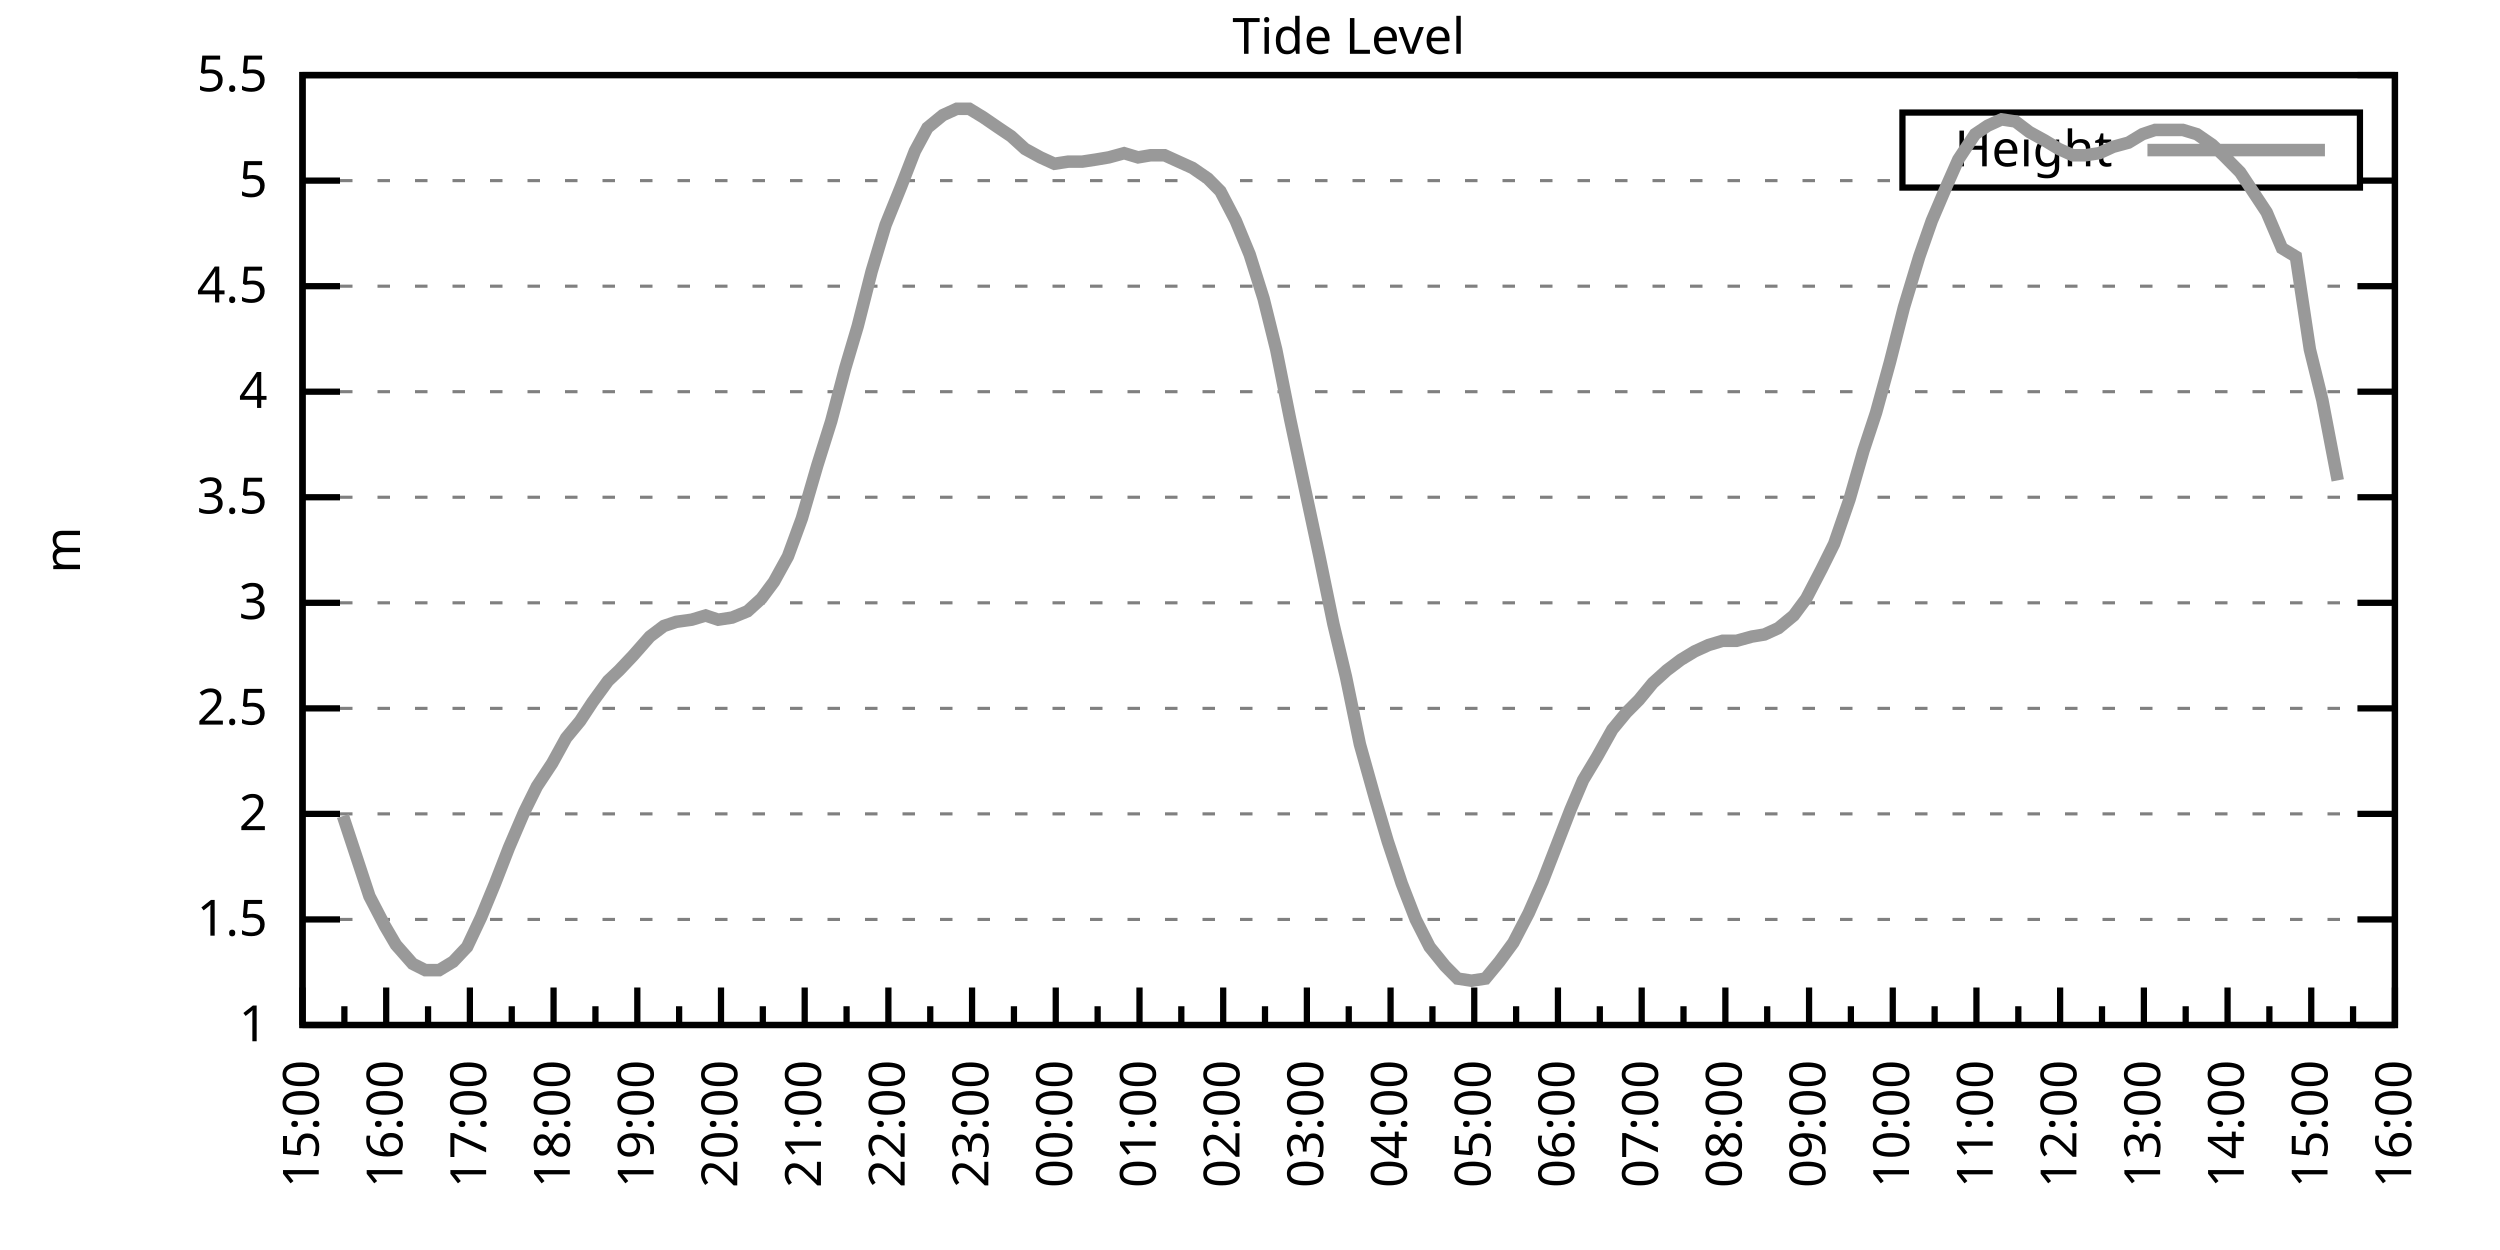
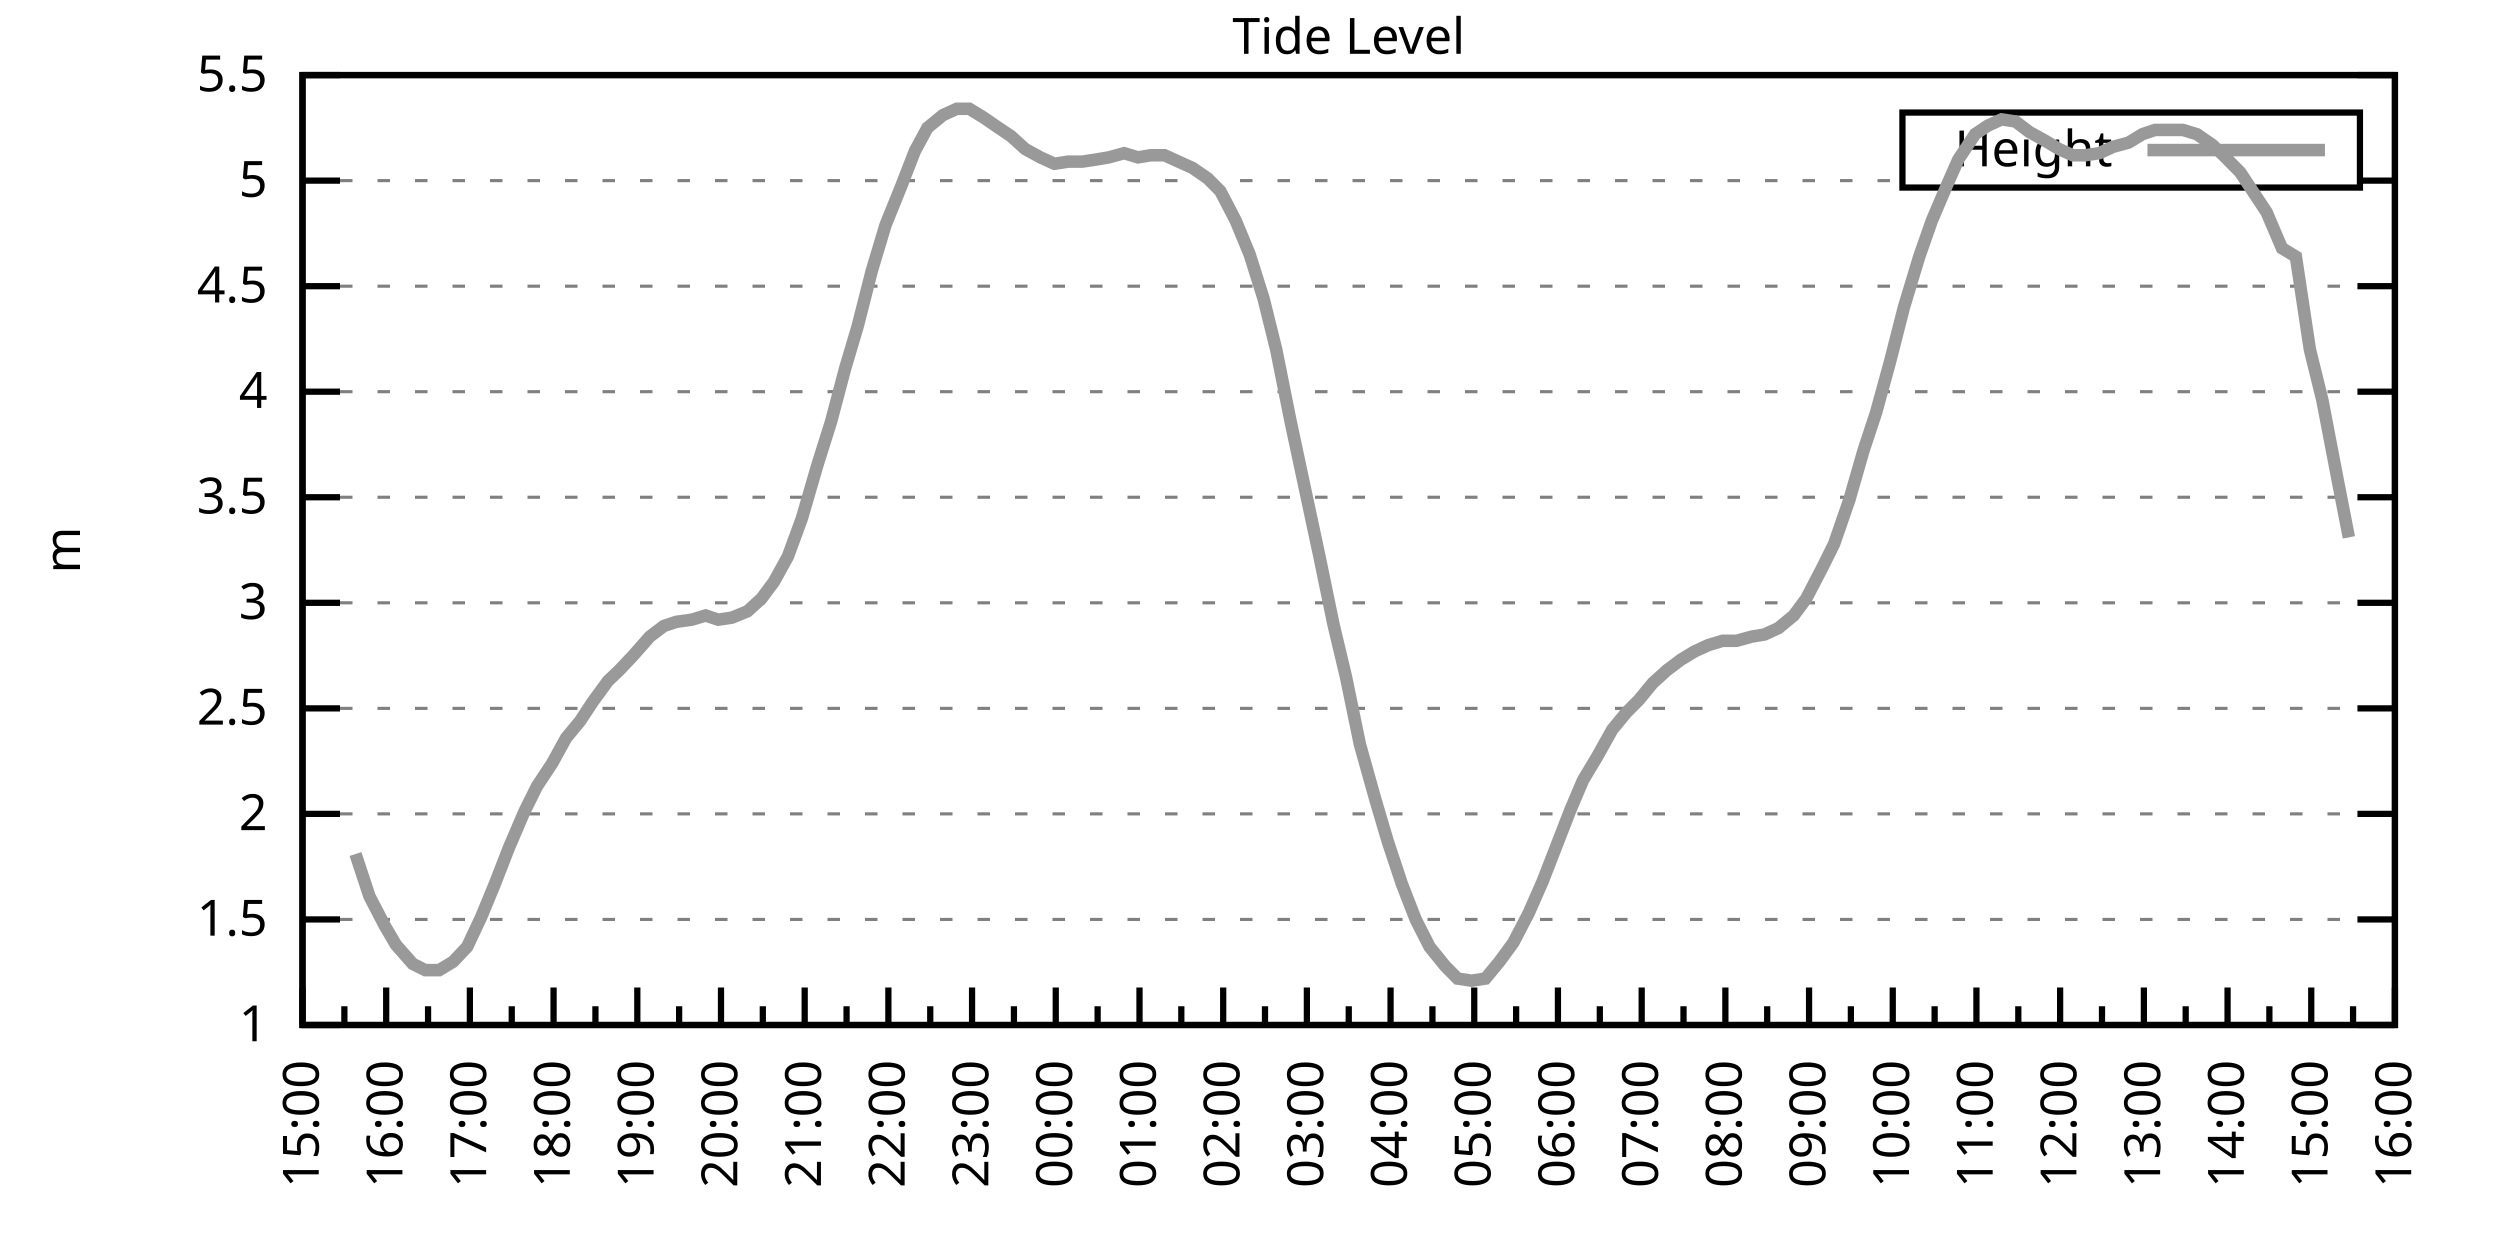
<svg xmlns="http://www.w3.org/2000/svg" xmlns:xlink="http://www.w3.org/1999/xlink" width="400" height="200" viewBox="0 0 400 200">
  <g id="gnuplot_canvas">
    <rect x="0" y="0" width="400" height="200" fill="none" />
    <defs>
      <circle id="gpDot" r="0.5" stroke-width="0.5" stroke="currentColor" />
      <path id="gpPt0" stroke-width="0.333" stroke="currentColor" d="M-1,0 h2 M0,-1 v2" />
      <path id="gpPt1" stroke-width="0.333" stroke="currentColor" d="M-1,-1 L1,1 M1,-1 L-1,1" />
      <path id="gpPt2" stroke-width="0.333" stroke="currentColor" d="M-1,0 L1,0 M0,-1 L0,1 M-1,-1 L1,1 M-1,1 L1,-1" />
      <rect id="gpPt3" stroke-width="0.333" stroke="currentColor" x="-1" y="-1" width="2" height="2" />
      <rect id="gpPt4" stroke-width="0.333" stroke="currentColor" fill="currentColor" x="-1" y="-1" width="2" height="2" />
      <circle id="gpPt5" stroke-width="0.333" stroke="currentColor" cx="0" cy="0" r="1" />
      <use xlink:href="#gpPt5" id="gpPt6" fill="currentColor" stroke="none" />
      <path id="gpPt7" stroke-width="0.333" stroke="currentColor" d="M0,-1.33 L-1.33,0.67 L1.33,0.67 z" />
      <use xlink:href="#gpPt7" id="gpPt8" fill="currentColor" stroke="none" />
      <use xlink:href="#gpPt7" id="gpPt9" stroke="currentColor" transform="rotate(180)" />
      <use xlink:href="#gpPt9" id="gpPt10" fill="currentColor" stroke="none" />
      <use xlink:href="#gpPt3" id="gpPt11" stroke="currentColor" transform="rotate(45)" />
      <use xlink:href="#gpPt11" id="gpPt12" fill="currentColor" stroke="none" />
      <path id="gpPt13" stroke-width="0.333" stroke="currentColor" d="M0,1.330 L1.265,0.411 L0.782,-1.067 L-0.782,-1.076 L-1.265,0.411 z" />
      <use xlink:href="#gpPt13" id="gpPt14" fill="currentColor" stroke="none" />
      <filter id="textbox" filterUnits="objectBoundingBox" x="0" y="0" height="1" width="1">
        <feFlood flood-color="white" flood-opacity="1" result="bgnd" />
        <feComposite in="SourceGraphic" in2="bgnd" operator="atop" />
      </filter>
      <filter id="greybox" filterUnits="objectBoundingBox" x="0" y="0" height="1" width="1">
        <feFlood flood-color="lightgrey" flood-opacity="1" result="grey" />
        <feComposite in="SourceGraphic" in2="grey" operator="atop" />
      </filter>
    </defs>
    <g fill="none" color="white" stroke="currentColor" stroke-width="1.00" stroke-linecap="butt" stroke-linejoin="miter">
</g>
    <g fill="none" color="black" stroke="currentColor" stroke-width="1.00" stroke-linecap="butt" stroke-linejoin="miter">
      <g stroke="none" shape-rendering="crispEdges">
        <polygon fill="rgb(255, 255, 255)" points="48.40,164.00 383.18,164.00 383.18,12.02 48.40,12.02 " />
      </g>
    </g>
    <g fill="none" color="black" stroke="currentColor" stroke-width="1.00" stroke-linecap="butt" stroke-linejoin="miter">
</g>
    <g fill="none" color="black" stroke="black" stroke-width="0.50" stroke-linecap="butt" stroke-linejoin="miter">
</g>
    <g fill="none" color="gray" stroke="currentColor" stroke-width="0.50" stroke-linecap="butt" stroke-linejoin="miter">
      <path stroke="gray" stroke-dasharray="2,4" class="gridline" d="M48.40,164.00 L383.19,164.00  " />
    </g>
    <g fill="none" color="gray" stroke="gray" stroke-width="1.00" stroke-linecap="butt" stroke-linejoin="miter">
</g>
    <g fill="none" color="black" stroke="currentColor" stroke-width="1.00" stroke-linecap="butt" stroke-linejoin="miter">
      <path stroke="black" d="M48.40,164.00 L54.40,164.00 M383.19,164.00 L377.19,164.00  " />
      <g transform="translate(42.80,166.60)" stroke="none" fill="black" font-family="Sans" font-size="8.00" text-anchor="end">
        <text>
          <tspan font-family="Sans"> 1</tspan>
        </text>
      </g>
    </g>
    <g fill="none" color="black" stroke="currentColor" stroke-width="1.00" stroke-linecap="butt" stroke-linejoin="miter">
</g>
    <g fill="none" color="black" stroke="black" stroke-width="0.50" stroke-linecap="butt" stroke-linejoin="miter">
</g>
    <g fill="none" color="gray" stroke="currentColor" stroke-width="0.50" stroke-linecap="butt" stroke-linejoin="miter">
      <path stroke="gray" stroke-dasharray="2,4" class="gridline" d="M48.40,147.11 L383.19,147.11  " />
    </g>
    <g fill="none" color="gray" stroke="gray" stroke-width="1.00" stroke-linecap="butt" stroke-linejoin="miter">
</g>
    <g fill="none" color="black" stroke="currentColor" stroke-width="1.00" stroke-linecap="butt" stroke-linejoin="miter">
      <path stroke="black" d="M48.40,147.11 L54.40,147.11 M383.19,147.11 L377.19,147.11  " />
      <g transform="translate(42.80,149.71)" stroke="none" fill="black" font-family="Sans" font-size="8.00" text-anchor="end">
        <text>
          <tspan font-family="Sans"> 1.5</tspan>
        </text>
      </g>
    </g>
    <g fill="none" color="black" stroke="currentColor" stroke-width="1.00" stroke-linecap="butt" stroke-linejoin="miter">
</g>
    <g fill="none" color="black" stroke="black" stroke-width="0.50" stroke-linecap="butt" stroke-linejoin="miter">
</g>
    <g fill="none" color="gray" stroke="currentColor" stroke-width="0.50" stroke-linecap="butt" stroke-linejoin="miter">
      <path stroke="gray" stroke-dasharray="2,4" class="gridline" d="M48.40,130.22 L383.19,130.22  " />
    </g>
    <g fill="none" color="gray" stroke="gray" stroke-width="1.00" stroke-linecap="butt" stroke-linejoin="miter">
</g>
    <g fill="none" color="black" stroke="currentColor" stroke-width="1.00" stroke-linecap="butt" stroke-linejoin="miter">
      <path stroke="black" d="M48.40,130.22 L54.40,130.22 M383.19,130.22 L377.19,130.22  " />
      <g transform="translate(42.80,132.82)" stroke="none" fill="black" font-family="Sans" font-size="8.00" text-anchor="end">
        <text>
          <tspan font-family="Sans"> 2</tspan>
        </text>
      </g>
    </g>
    <g fill="none" color="black" stroke="currentColor" stroke-width="1.00" stroke-linecap="butt" stroke-linejoin="miter">
</g>
    <g fill="none" color="black" stroke="black" stroke-width="0.50" stroke-linecap="butt" stroke-linejoin="miter">
</g>
    <g fill="none" color="gray" stroke="currentColor" stroke-width="0.50" stroke-linecap="butt" stroke-linejoin="miter">
      <path stroke="gray" stroke-dasharray="2,4" class="gridline" d="M48.40,113.34 L383.19,113.34  " />
    </g>
    <g fill="none" color="gray" stroke="gray" stroke-width="1.00" stroke-linecap="butt" stroke-linejoin="miter">
</g>
    <g fill="none" color="black" stroke="currentColor" stroke-width="1.00" stroke-linecap="butt" stroke-linejoin="miter">
      <path stroke="black" d="M48.40,113.34 L54.40,113.34 M383.19,113.34 L377.19,113.34  " />
      <g transform="translate(42.80,115.94)" stroke="none" fill="black" font-family="Sans" font-size="8.00" text-anchor="end">
        <text>
          <tspan font-family="Sans"> 2.5</tspan>
        </text>
      </g>
    </g>
    <g fill="none" color="black" stroke="currentColor" stroke-width="1.00" stroke-linecap="butt" stroke-linejoin="miter">
</g>
    <g fill="none" color="black" stroke="black" stroke-width="0.50" stroke-linecap="butt" stroke-linejoin="miter">
</g>
    <g fill="none" color="gray" stroke="currentColor" stroke-width="0.50" stroke-linecap="butt" stroke-linejoin="miter">
      <path stroke="gray" stroke-dasharray="2,4" class="gridline" d="M48.40,96.45 L383.19,96.45  " />
    </g>
    <g fill="none" color="gray" stroke="gray" stroke-width="1.00" stroke-linecap="butt" stroke-linejoin="miter">
</g>
    <g fill="none" color="black" stroke="currentColor" stroke-width="1.00" stroke-linecap="butt" stroke-linejoin="miter">
      <path stroke="black" d="M48.40,96.45 L54.40,96.45 M383.19,96.45 L377.19,96.45  " />
      <g transform="translate(42.80,99.05)" stroke="none" fill="black" font-family="Sans" font-size="8.00" text-anchor="end">
        <text>
          <tspan font-family="Sans"> 3</tspan>
        </text>
      </g>
    </g>
    <g fill="none" color="black" stroke="currentColor" stroke-width="1.00" stroke-linecap="butt" stroke-linejoin="miter">
</g>
    <g fill="none" color="black" stroke="black" stroke-width="0.50" stroke-linecap="butt" stroke-linejoin="miter">
</g>
    <g fill="none" color="gray" stroke="currentColor" stroke-width="0.50" stroke-linecap="butt" stroke-linejoin="miter">
      <path stroke="gray" stroke-dasharray="2,4" class="gridline" d="M48.40,79.56 L383.19,79.56  " />
    </g>
    <g fill="none" color="gray" stroke="gray" stroke-width="1.00" stroke-linecap="butt" stroke-linejoin="miter">
</g>
    <g fill="none" color="black" stroke="currentColor" stroke-width="1.00" stroke-linecap="butt" stroke-linejoin="miter">
      <path stroke="black" d="M48.40,79.56 L54.40,79.56 M383.19,79.56 L377.19,79.56  " />
      <g transform="translate(42.80,82.16)" stroke="none" fill="black" font-family="Sans" font-size="8.00" text-anchor="end">
        <text>
          <tspan font-family="Sans"> 3.5</tspan>
        </text>
      </g>
    </g>
    <g fill="none" color="black" stroke="currentColor" stroke-width="1.00" stroke-linecap="butt" stroke-linejoin="miter">
</g>
    <g fill="none" color="black" stroke="black" stroke-width="0.50" stroke-linecap="butt" stroke-linejoin="miter">
</g>
    <g fill="none" color="gray" stroke="currentColor" stroke-width="0.50" stroke-linecap="butt" stroke-linejoin="miter">
      <path stroke="gray" stroke-dasharray="2,4" class="gridline" d="M48.40,62.67 L383.19,62.67  " />
    </g>
    <g fill="none" color="gray" stroke="gray" stroke-width="1.00" stroke-linecap="butt" stroke-linejoin="miter">
</g>
    <g fill="none" color="black" stroke="currentColor" stroke-width="1.00" stroke-linecap="butt" stroke-linejoin="miter">
      <path stroke="black" d="M48.40,62.67 L54.40,62.67 M383.19,62.67 L377.19,62.67  " />
      <g transform="translate(42.80,65.27)" stroke="none" fill="black" font-family="Sans" font-size="8.00" text-anchor="end">
        <text>
          <tspan font-family="Sans"> 4</tspan>
        </text>
      </g>
    </g>
    <g fill="none" color="black" stroke="currentColor" stroke-width="1.00" stroke-linecap="butt" stroke-linejoin="miter">
</g>
    <g fill="none" color="black" stroke="black" stroke-width="0.50" stroke-linecap="butt" stroke-linejoin="miter">
</g>
    <g fill="none" color="gray" stroke="currentColor" stroke-width="0.50" stroke-linecap="butt" stroke-linejoin="miter">
      <path stroke="gray" stroke-dasharray="2,4" class="gridline" d="M48.40,45.79 L383.19,45.79  " />
    </g>
    <g fill="none" color="gray" stroke="gray" stroke-width="1.00" stroke-linecap="butt" stroke-linejoin="miter">
</g>
    <g fill="none" color="black" stroke="currentColor" stroke-width="1.00" stroke-linecap="butt" stroke-linejoin="miter">
      <path stroke="black" d="M48.40,45.79 L54.40,45.79 M383.19,45.79 L377.19,45.79  " />
      <g transform="translate(42.80,48.39)" stroke="none" fill="black" font-family="Sans" font-size="8.00" text-anchor="end">
        <text>
          <tspan font-family="Sans"> 4.5</tspan>
        </text>
      </g>
    </g>
    <g fill="none" color="black" stroke="currentColor" stroke-width="1.00" stroke-linecap="butt" stroke-linejoin="miter">
</g>
    <g fill="none" color="black" stroke="black" stroke-width="0.50" stroke-linecap="butt" stroke-linejoin="miter">
</g>
    <g fill="none" color="gray" stroke="currentColor" stroke-width="0.50" stroke-linecap="butt" stroke-linejoin="miter">
      <path stroke="gray" stroke-dasharray="2,4" class="gridline" d="M48.40,28.90 L304.39,28.90 M377.59,28.90 L383.19,28.90  " />
    </g>
    <g fill="none" color="gray" stroke="gray" stroke-width="1.00" stroke-linecap="butt" stroke-linejoin="miter">
</g>
    <g fill="none" color="black" stroke="currentColor" stroke-width="1.00" stroke-linecap="butt" stroke-linejoin="miter">
      <path stroke="black" d="M48.40,28.90 L54.40,28.90 M383.19,28.90 L377.19,28.90  " />
      <g transform="translate(42.80,31.50)" stroke="none" fill="black" font-family="Sans" font-size="8.00" text-anchor="end">
        <text>
          <tspan font-family="Sans"> 5</tspan>
        </text>
      </g>
    </g>
    <g fill="none" color="black" stroke="currentColor" stroke-width="1.00" stroke-linecap="butt" stroke-linejoin="miter">
</g>
    <g fill="none" color="black" stroke="black" stroke-width="0.50" stroke-linecap="butt" stroke-linejoin="miter">
</g>
    <g fill="none" color="gray" stroke="currentColor" stroke-width="0.50" stroke-linecap="butt" stroke-linejoin="miter">
      <path stroke="gray" stroke-dasharray="2,4" class="gridline" d="M48.40,12.01 L383.19,12.01  " />
    </g>
    <g fill="none" color="gray" stroke="gray" stroke-width="1.00" stroke-linecap="butt" stroke-linejoin="miter">
</g>
    <g fill="none" color="black" stroke="currentColor" stroke-width="1.00" stroke-linecap="butt" stroke-linejoin="miter">
      <path stroke="black" d="M48.40,12.01 L54.40,12.01 M383.19,12.01 L377.19,12.01  " />
      <g transform="translate(42.80,14.61)" stroke="none" fill="black" font-family="Sans" font-size="8.00" text-anchor="end">
        <text>
          <tspan font-family="Sans"> 5.5</tspan>
        </text>
      </g>
    </g>
    <g fill="none" color="black" stroke="currentColor" stroke-width="1.00" stroke-linecap="butt" stroke-linejoin="miter">
      <path stroke="black" d="M48.40,164.00 L48.40,158.00  " />
      <g transform="translate(51.00,169.60) rotate(270)" stroke="none" fill="black" font-family="Sans" font-size="8.00" text-anchor="end">
        <text>
          <tspan font-family="Sans">15:00</tspan>
        </text>
      </g>
    </g>
    <g fill="none" color="black" stroke="currentColor" stroke-width="1.00" stroke-linecap="butt" stroke-linejoin="miter">
      <path stroke="black" d="M55.10,164.00 L55.10,161.00 M61.79,164.00 L61.79,158.00  " />
      <g transform="translate(64.39,169.60) rotate(270)" stroke="none" fill="black" font-family="Sans" font-size="8.00" text-anchor="end">
        <text>
          <tspan font-family="Sans">16:00</tspan>
        </text>
      </g>
    </g>
    <g fill="none" color="black" stroke="currentColor" stroke-width="1.00" stroke-linecap="butt" stroke-linejoin="miter">
      <path stroke="black" d="M68.49,164.00 L68.49,161.00 M75.18,164.00 L75.18,158.00  " />
      <g transform="translate(77.78,169.60) rotate(270)" stroke="none" fill="black" font-family="Sans" font-size="8.00" text-anchor="end">
        <text>
          <tspan font-family="Sans">17:00</tspan>
        </text>
      </g>
    </g>
    <g fill="none" color="black" stroke="currentColor" stroke-width="1.00" stroke-linecap="butt" stroke-linejoin="miter">
      <path stroke="black" d="M81.88,164.00 L81.88,161.00 M88.57,164.00 L88.57,158.00  " />
      <g transform="translate(91.17,169.60) rotate(270)" stroke="none" fill="black" font-family="Sans" font-size="8.00" text-anchor="end">
        <text>
          <tspan font-family="Sans">18:00</tspan>
        </text>
      </g>
    </g>
    <g fill="none" color="black" stroke="currentColor" stroke-width="1.00" stroke-linecap="butt" stroke-linejoin="miter">
      <path stroke="black" d="M95.27,164.00 L95.27,161.00 M101.97,164.00 L101.97,158.00  " />
      <g transform="translate(104.57,169.60) rotate(270)" stroke="none" fill="black" font-family="Sans" font-size="8.00" text-anchor="end">
        <text>
          <tspan font-family="Sans">19:00</tspan>
        </text>
      </g>
    </g>
    <g fill="none" color="black" stroke="currentColor" stroke-width="1.00" stroke-linecap="butt" stroke-linejoin="miter">
      <path stroke="black" d="M108.66,164.00 L108.66,161.00 M115.36,164.00 L115.36,158.00  " />
      <g transform="translate(117.96,169.60) rotate(270)" stroke="none" fill="black" font-family="Sans" font-size="8.00" text-anchor="end">
        <text>
          <tspan font-family="Sans">20:00</tspan>
        </text>
      </g>
    </g>
    <g fill="none" color="black" stroke="currentColor" stroke-width="1.00" stroke-linecap="butt" stroke-linejoin="miter">
      <path stroke="black" d="M122.05,164.00 L122.05,161.00 M128.75,164.00 L128.75,158.00  " />
      <g transform="translate(131.35,169.60) rotate(270)" stroke="none" fill="black" font-family="Sans" font-size="8.00" text-anchor="end">
        <text>
          <tspan font-family="Sans">21:00</tspan>
        </text>
      </g>
    </g>
    <g fill="none" color="black" stroke="currentColor" stroke-width="1.00" stroke-linecap="butt" stroke-linejoin="miter">
      <path stroke="black" d="M135.45,164.00 L135.45,161.00 M142.14,164.00 L142.14,158.00  " />
      <g transform="translate(144.74,169.60) rotate(270)" stroke="none" fill="black" font-family="Sans" font-size="8.00" text-anchor="end">
        <text>
          <tspan font-family="Sans">22:00</tspan>
        </text>
      </g>
    </g>
    <g fill="none" color="black" stroke="currentColor" stroke-width="1.00" stroke-linecap="butt" stroke-linejoin="miter">
      <path stroke="black" d="M148.84,164.00 L148.84,161.00 M155.53,164.00 L155.53,158.00  " />
      <g transform="translate(158.13,169.60) rotate(270)" stroke="none" fill="black" font-family="Sans" font-size="8.00" text-anchor="end">
        <text>
          <tspan font-family="Sans">23:00</tspan>
        </text>
      </g>
    </g>
    <g fill="none" color="black" stroke="currentColor" stroke-width="1.00" stroke-linecap="butt" stroke-linejoin="miter">
      <path stroke="black" d="M162.23,164.00 L162.23,161.00 M168.92,164.00 L168.92,158.00  " />
      <g transform="translate(171.52,169.60) rotate(270)" stroke="none" fill="black" font-family="Sans" font-size="8.00" text-anchor="end">
        <text>
          <tspan font-family="Sans">00:00</tspan>
        </text>
      </g>
    </g>
    <g fill="none" color="black" stroke="currentColor" stroke-width="1.00" stroke-linecap="butt" stroke-linejoin="miter">
      <path stroke="black" d="M175.62,164.00 L175.62,161.00 M182.32,164.00 L182.32,158.00  " />
      <g transform="translate(184.92,169.60) rotate(270)" stroke="none" fill="black" font-family="Sans" font-size="8.00" text-anchor="end">
        <text>
          <tspan font-family="Sans">01:00</tspan>
        </text>
      </g>
    </g>
    <g fill="none" color="black" stroke="currentColor" stroke-width="1.00" stroke-linecap="butt" stroke-linejoin="miter">
      <path stroke="black" d="M189.01,164.00 L189.01,161.00 M195.71,164.00 L195.71,158.00  " />
      <g transform="translate(198.31,169.60) rotate(270)" stroke="none" fill="black" font-family="Sans" font-size="8.00" text-anchor="end">
        <text>
          <tspan font-family="Sans">02:00</tspan>
        </text>
      </g>
    </g>
    <g fill="none" color="black" stroke="currentColor" stroke-width="1.00" stroke-linecap="butt" stroke-linejoin="miter">
      <path stroke="black" d="M202.40,164.00 L202.40,161.00 M209.10,164.00 L209.10,158.00  " />
      <g transform="translate(211.70,169.60) rotate(270)" stroke="none" fill="black" font-family="Sans" font-size="8.00" text-anchor="end">
        <text>
          <tspan font-family="Sans">03:00</tspan>
        </text>
      </g>
    </g>
    <g fill="none" color="black" stroke="currentColor" stroke-width="1.00" stroke-linecap="butt" stroke-linejoin="miter">
      <path stroke="black" d="M215.80,164.00 L215.80,161.00 M222.49,164.00 L222.49,158.00  " />
      <g transform="translate(225.09,169.60) rotate(270)" stroke="none" fill="black" font-family="Sans" font-size="8.00" text-anchor="end">
        <text>
          <tspan font-family="Sans">04:00</tspan>
        </text>
      </g>
    </g>
    <g fill="none" color="black" stroke="currentColor" stroke-width="1.00" stroke-linecap="butt" stroke-linejoin="miter">
      <path stroke="black" d="M229.19,164.00 L229.19,161.00 M235.88,164.00 L235.88,158.00  " />
      <g transform="translate(238.48,169.60) rotate(270)" stroke="none" fill="black" font-family="Sans" font-size="8.00" text-anchor="end">
        <text>
          <tspan font-family="Sans">05:00</tspan>
        </text>
      </g>
    </g>
    <g fill="none" color="black" stroke="currentColor" stroke-width="1.00" stroke-linecap="butt" stroke-linejoin="miter">
      <path stroke="black" d="M242.58,164.00 L242.58,161.00 M249.27,164.00 L249.27,158.00  " />
      <g transform="translate(251.87,169.60) rotate(270)" stroke="none" fill="black" font-family="Sans" font-size="8.00" text-anchor="end">
        <text>
          <tspan font-family="Sans">06:00</tspan>
        </text>
      </g>
    </g>
    <g fill="none" color="black" stroke="currentColor" stroke-width="1.00" stroke-linecap="butt" stroke-linejoin="miter">
      <path stroke="black" d="M255.97,164.00 L255.97,161.00 M262.67,164.00 L262.67,158.00  " />
      <g transform="translate(265.27,169.60) rotate(270)" stroke="none" fill="black" font-family="Sans" font-size="8.00" text-anchor="end">
        <text>
          <tspan font-family="Sans">07:00</tspan>
        </text>
      </g>
    </g>
    <g fill="none" color="black" stroke="currentColor" stroke-width="1.00" stroke-linecap="butt" stroke-linejoin="miter">
      <path stroke="black" d="M269.36,164.00 L269.36,161.00 M276.06,164.00 L276.06,158.00  " />
      <g transform="translate(278.66,169.60) rotate(270)" stroke="none" fill="black" font-family="Sans" font-size="8.00" text-anchor="end">
        <text>
          <tspan font-family="Sans">08:00</tspan>
        </text>
      </g>
    </g>
    <g fill="none" color="black" stroke="currentColor" stroke-width="1.00" stroke-linecap="butt" stroke-linejoin="miter">
      <path stroke="black" d="M282.75,164.00 L282.75,161.00 M289.45,164.00 L289.45,158.00  " />
      <g transform="translate(292.05,169.60) rotate(270)" stroke="none" fill="black" font-family="Sans" font-size="8.00" text-anchor="end">
        <text>
          <tspan font-family="Sans">09:00</tspan>
        </text>
      </g>
    </g>
    <g fill="none" color="black" stroke="currentColor" stroke-width="1.00" stroke-linecap="butt" stroke-linejoin="miter">
      <path stroke="black" d="M296.14,164.00 L296.14,161.00 M302.84,164.00 L302.84,158.00  " />
      <g transform="translate(305.44,169.60) rotate(270)" stroke="none" fill="black" font-family="Sans" font-size="8.00" text-anchor="end">
        <text>
          <tspan font-family="Sans">10:00</tspan>
        </text>
      </g>
    </g>
    <g fill="none" color="black" stroke="currentColor" stroke-width="1.00" stroke-linecap="butt" stroke-linejoin="miter">
      <path stroke="black" d="M309.54,164.00 L309.54,161.00 M316.23,164.00 L316.23,158.00  " />
      <g transform="translate(318.83,169.60) rotate(270)" stroke="none" fill="black" font-family="Sans" font-size="8.00" text-anchor="end">
        <text>
          <tspan font-family="Sans">11:00</tspan>
        </text>
      </g>
    </g>
    <g fill="none" color="black" stroke="currentColor" stroke-width="1.00" stroke-linecap="butt" stroke-linejoin="miter">
      <path stroke="black" d="M322.93,164.00 L322.93,161.00 M329.62,164.00 L329.62,158.00  " />
      <g transform="translate(332.22,169.60) rotate(270)" stroke="none" fill="black" font-family="Sans" font-size="8.00" text-anchor="end">
        <text>
          <tspan font-family="Sans">12:00</tspan>
        </text>
      </g>
    </g>
    <g fill="none" color="black" stroke="currentColor" stroke-width="1.00" stroke-linecap="butt" stroke-linejoin="miter">
      <path stroke="black" d="M336.32,164.00 L336.32,161.00 M343.02,164.00 L343.02,158.00  " />
      <g transform="translate(345.62,169.60) rotate(270)" stroke="none" fill="black" font-family="Sans" font-size="8.00" text-anchor="end">
        <text>
          <tspan font-family="Sans">13:00</tspan>
        </text>
      </g>
    </g>
    <g fill="none" color="black" stroke="currentColor" stroke-width="1.00" stroke-linecap="butt" stroke-linejoin="miter">
      <path stroke="black" d="M349.71,164.00 L349.71,161.00 M356.41,164.00 L356.41,158.00  " />
      <g transform="translate(359.01,169.60) rotate(270)" stroke="none" fill="black" font-family="Sans" font-size="8.00" text-anchor="end">
        <text>
          <tspan font-family="Sans">14:00</tspan>
        </text>
      </g>
    </g>
    <g fill="none" color="black" stroke="currentColor" stroke-width="1.00" stroke-linecap="butt" stroke-linejoin="miter">
      <path stroke="black" d="M363.10,164.00 L363.10,161.00 M369.80,164.00 L369.80,158.00  " />
      <g transform="translate(372.40,169.60) rotate(270)" stroke="none" fill="black" font-family="Sans" font-size="8.00" text-anchor="end">
        <text>
          <tspan font-family="Sans">15:00</tspan>
        </text>
      </g>
    </g>
    <g fill="none" color="black" stroke="currentColor" stroke-width="1.00" stroke-linecap="butt" stroke-linejoin="miter">
      <path stroke="black" d="M376.49,164.00 L376.49,161.00 M383.19,164.00 L383.19,158.00  " />
      <g transform="translate(385.79,169.60) rotate(270)" stroke="none" fill="black" font-family="Sans" font-size="8.00" text-anchor="end">
        <text>
          <tspan font-family="Sans">16:00</tspan>
        </text>
      </g>
    </g>
    <g fill="none" color="black" stroke="currentColor" stroke-width="1.00" stroke-linecap="butt" stroke-linejoin="miter">
</g>
    <g fill="none" color="black" stroke="currentColor" stroke-width="1.00" stroke-linecap="butt" stroke-linejoin="miter">
      <path stroke="black" d="M48.40,12.01 L48.40,164.00 L383.19,164.00 L383.19,12.01 L48.40,12.01 Z  " />
    </g>
    <g fill="none" color="black" stroke="currentColor" stroke-width="1.00" stroke-linecap="butt" stroke-linejoin="miter">
      <g transform="translate(12.80,88.01) rotate(270)" stroke="none" fill="black" font-family="Sans" font-size="8.00" text-anchor="middle">
        <text>
          <tspan font-family="Sans">m</tspan>
        </text>
      </g>
    </g>
    <g fill="none" color="black" stroke="currentColor" stroke-width="1.00" stroke-linecap="butt" stroke-linejoin="miter">
</g>
    <g fill="none" color="black" stroke="currentColor" stroke-width="1.00" stroke-linecap="butt" stroke-linejoin="miter">
      <path stroke="black" d="M304.39,30.01 L304.39,18.01 L377.59,18.01 L377.59,30.01 L304.39,30.01 Z  " />
    </g>
    <g id="Tide_level_plot_1">
      <g fill="none" color="white" stroke="black" stroke-width="2.00" stroke-linecap="butt" stroke-linejoin="miter">
</g>
      <g fill="none" color="black" stroke="currentColor" stroke-width="2.00" stroke-linecap="butt" stroke-linejoin="miter">
        <g transform="translate(337.99,26.61)" stroke="none" fill="black" font-family="Sans" font-size="8.00" text-anchor="end">
          <text>
            <tspan font-family="Sans">Height</tspan>
          </text>
        </g>
      </g>
      <g fill="none" color="black" stroke="currentColor" stroke-width="2.00" stroke-linecap="butt" stroke-linejoin="miter">
-         <path stroke="rgb(153, 153, 153)" d="M343.59,24.01 L371.99,24.01 M54.87,130.56 L56.88,136.64 L59.11,143.40 L61.57,148.13 L63.35,151.17 L66.03,154.21   L68.04,155.22 L70.27,155.22 L72.50,153.87 L74.74,151.50 L76.97,146.77 L79.20,141.37 L81.43,135.63 L83.89,129.89   L85.90,125.83 L88.35,122.12 L90.58,118.07 L92.82,115.36 L94.82,112.32 L97.28,108.95 L99.06,107.26 L101.30,104.89   L103.98,101.85 L106.21,100.16 L108.22,99.49 L110.67,99.15 L112.90,98.48 L114.91,99.15 L117.14,98.81 L119.60,97.80   L121.83,95.77 L123.84,93.07 L126.07,89.02 L128.30,82.94 L130.76,74.49 L132.99,67.40 L135.22,58.96 L137.23,52.20   L139.46,43.42 L141.69,35.99 L144.15,29.91 L146.38,24.17 L148.39,20.45 L150.85,18.43 L153.08,17.41 L155.09,17.41   L157.32,18.77 L159.77,20.45 L161.78,21.80 L164.01,23.83 L166.47,25.18 L168.70,26.20 L170.93,25.86 L173.17,25.86   L175.40,25.52 L177.41,25.18 L179.86,24.51 L182.09,25.18 L184.10,24.84 L186.33,24.84 L188.57,25.86 L190.80,26.87   L193.25,28.56 L195.26,30.59 L197.72,35.32 L199.95,40.72 L202.18,47.81 L204.19,55.92 L206.42,67.06 L208.65,77.53   L211.11,89.02 L213.34,99.83 L215.35,108.27 L217.58,119.08 L220.04,127.86 L222.04,134.62 L224.28,141.37 L226.51,147.11   L228.74,151.50 L231.20,154.54 L233.20,156.57 L235.44,156.91 L237.67,156.57 L239.90,153.87 L242.13,150.83 L244.59,146.10   L246.82,141.03 L249.05,135.29 L251.28,129.55 L253.29,124.82 L255.52,121.11 L257.98,116.71 L260.21,114.01 L262.22,111.99   L264.45,109.28 L266.68,107.26 L268.92,105.57 L271.15,104.22 L273.38,103.20 L275.61,102.53 L277.84,102.53 L280.30,101.85   L282.31,101.52 L284.54,100.50 L286.99,98.48 L289.00,95.77 L291.46,91.04 L293.47,86.99 L295.92,79.90 L298.15,72.13   L300.16,66.05 L302.39,57.94 L304.63,49.16 L307.08,41.06 L309.09,35.32 L311.54,29.57 L313.33,25.52 L316.01,21.47   L318.02,20.12 L320.25,19.10 L322.48,19.44 L324.71,21.13 L327.17,22.48 L329.40,23.83 L331.63,24.84 L333.64,24.84   L335.87,24.51 L338.10,23.49 L340.56,22.82 L342.79,21.47 L344.80,20.79 L347.26,20.79 L349.26,20.79 L351.50,21.47   L353.95,23.16 L355.74,24.84 L358.42,27.55 L360.65,30.92 L362.66,33.96 L365.11,39.71 L367.34,41.06 L369.58,55.92   L371.58,64.02 L374.04,76.86  " />
+         <path stroke="rgb(153, 153, 153)" d="M343.59,24.01 L371.99,24.01 M56.88,136.64 L59.11,143.40 L61.57,148.13 L63.35,151.17 L66.03,154.21 L68.04,155.22   L70.27,155.22 L72.50,153.87 L74.74,151.50 L76.97,146.77 L79.20,141.37 L81.43,135.63 L83.89,129.89 L85.90,125.83   L88.35,122.12 L90.58,118.07 L92.82,115.36 L94.82,112.32 L97.28,108.95 L99.06,107.26 L101.30,104.89 L103.98,101.85   L106.21,100.16 L108.22,99.49 L110.67,99.15 L112.90,98.48 L114.91,99.15 L117.14,98.81 L119.60,97.80 L121.83,95.77   L123.84,93.07 L126.07,89.02 L128.30,82.94 L130.76,74.49 L132.99,67.40 L135.22,58.96 L137.23,52.20 L139.46,43.42   L141.69,35.99 L144.15,29.91 L146.38,24.17 L148.39,20.45 L150.85,18.43 L153.08,17.41 L155.09,17.41 L157.32,18.77   L159.77,20.45 L161.78,21.80 L164.01,23.83 L166.47,25.18 L168.70,26.20 L170.93,25.86 L173.17,25.86 L175.40,25.52   L177.41,25.18 L179.86,24.51 L182.09,25.18 L184.10,24.84 L186.33,24.84 L188.57,25.86 L190.80,26.87 L193.25,28.56   L195.26,30.59 L197.72,35.32 L199.95,40.72 L202.18,47.81 L204.19,55.92 L206.42,67.06 L208.65,77.53 L211.11,89.02   L213.34,99.83 L215.35,108.27 L217.58,119.08 L220.04,127.86 L222.04,134.62 L224.28,141.37 L226.51,147.11 L228.74,151.50   L231.20,154.54 L233.20,156.57 L235.44,156.91 L237.67,156.57 L239.90,153.87 L242.13,150.83 L244.59,146.10 L246.82,141.03   L249.05,135.29 L251.28,129.55 L253.29,124.82 L255.52,121.11 L257.98,116.71 L260.21,114.01 L262.22,111.99 L264.45,109.28   L266.68,107.26 L268.92,105.57 L271.15,104.22 L273.38,103.20 L275.61,102.53 L277.84,102.53 L280.30,101.85 L282.31,101.52   L284.54,100.50 L286.99,98.48 L289.00,95.77 L291.46,91.04 L293.47,86.99 L295.92,79.90 L298.15,72.13 L300.16,66.05   L302.39,57.94 L304.63,49.16 L307.08,41.06 L309.09,35.32 L311.54,29.57 L313.33,25.52 L316.01,21.47 L318.02,20.12   L320.25,19.10 L322.48,19.44 L324.71,21.13 L327.17,22.48 L329.40,23.83 L331.63,24.84 L333.64,24.84 L335.87,24.51   L338.10,23.49 L340.56,22.82 L342.79,21.47 L344.80,20.79 L347.26,20.79 L349.26,20.79 L351.50,21.47 L353.95,23.16   L355.74,24.84 L358.42,27.55 L360.65,30.92 L362.66,33.96 L365.11,39.71 L367.34,41.06 L369.58,55.92 L371.58,64.02   L374.04,76.86 L375.82,85.98  " />
      </g>
    </g>
    <g fill="none" color="black" stroke="currentColor" stroke-width="2.00" stroke-linecap="butt" stroke-linejoin="miter">
</g>
    <g fill="none" color="black" stroke="black" stroke-width="1.00" stroke-linecap="butt" stroke-linejoin="miter">
</g>
    <g fill="none" color="black" stroke="currentColor" stroke-width="1.00" stroke-linecap="butt" stroke-linejoin="miter">
      <path stroke="black" d="M48.40,12.01 L48.40,164.00 L383.19,164.00 L383.19,12.01 L48.40,12.01 Z  " />
    </g>
    <g fill="none" color="black" stroke="currentColor" stroke-width="1.00" stroke-linecap="butt" stroke-linejoin="miter">
      <g transform="translate(215.79,8.61)" stroke="none" fill="black" font-family="Sans" font-size="8.00" text-anchor="middle">
        <text>
          <tspan font-family="Sans">Tide Level</tspan>
        </text>
      </g>
    </g>
    <g fill="none" color="black" stroke="currentColor" stroke-width="1.00" stroke-linecap="butt" stroke-linejoin="miter">
</g>
  </g>
</svg>
